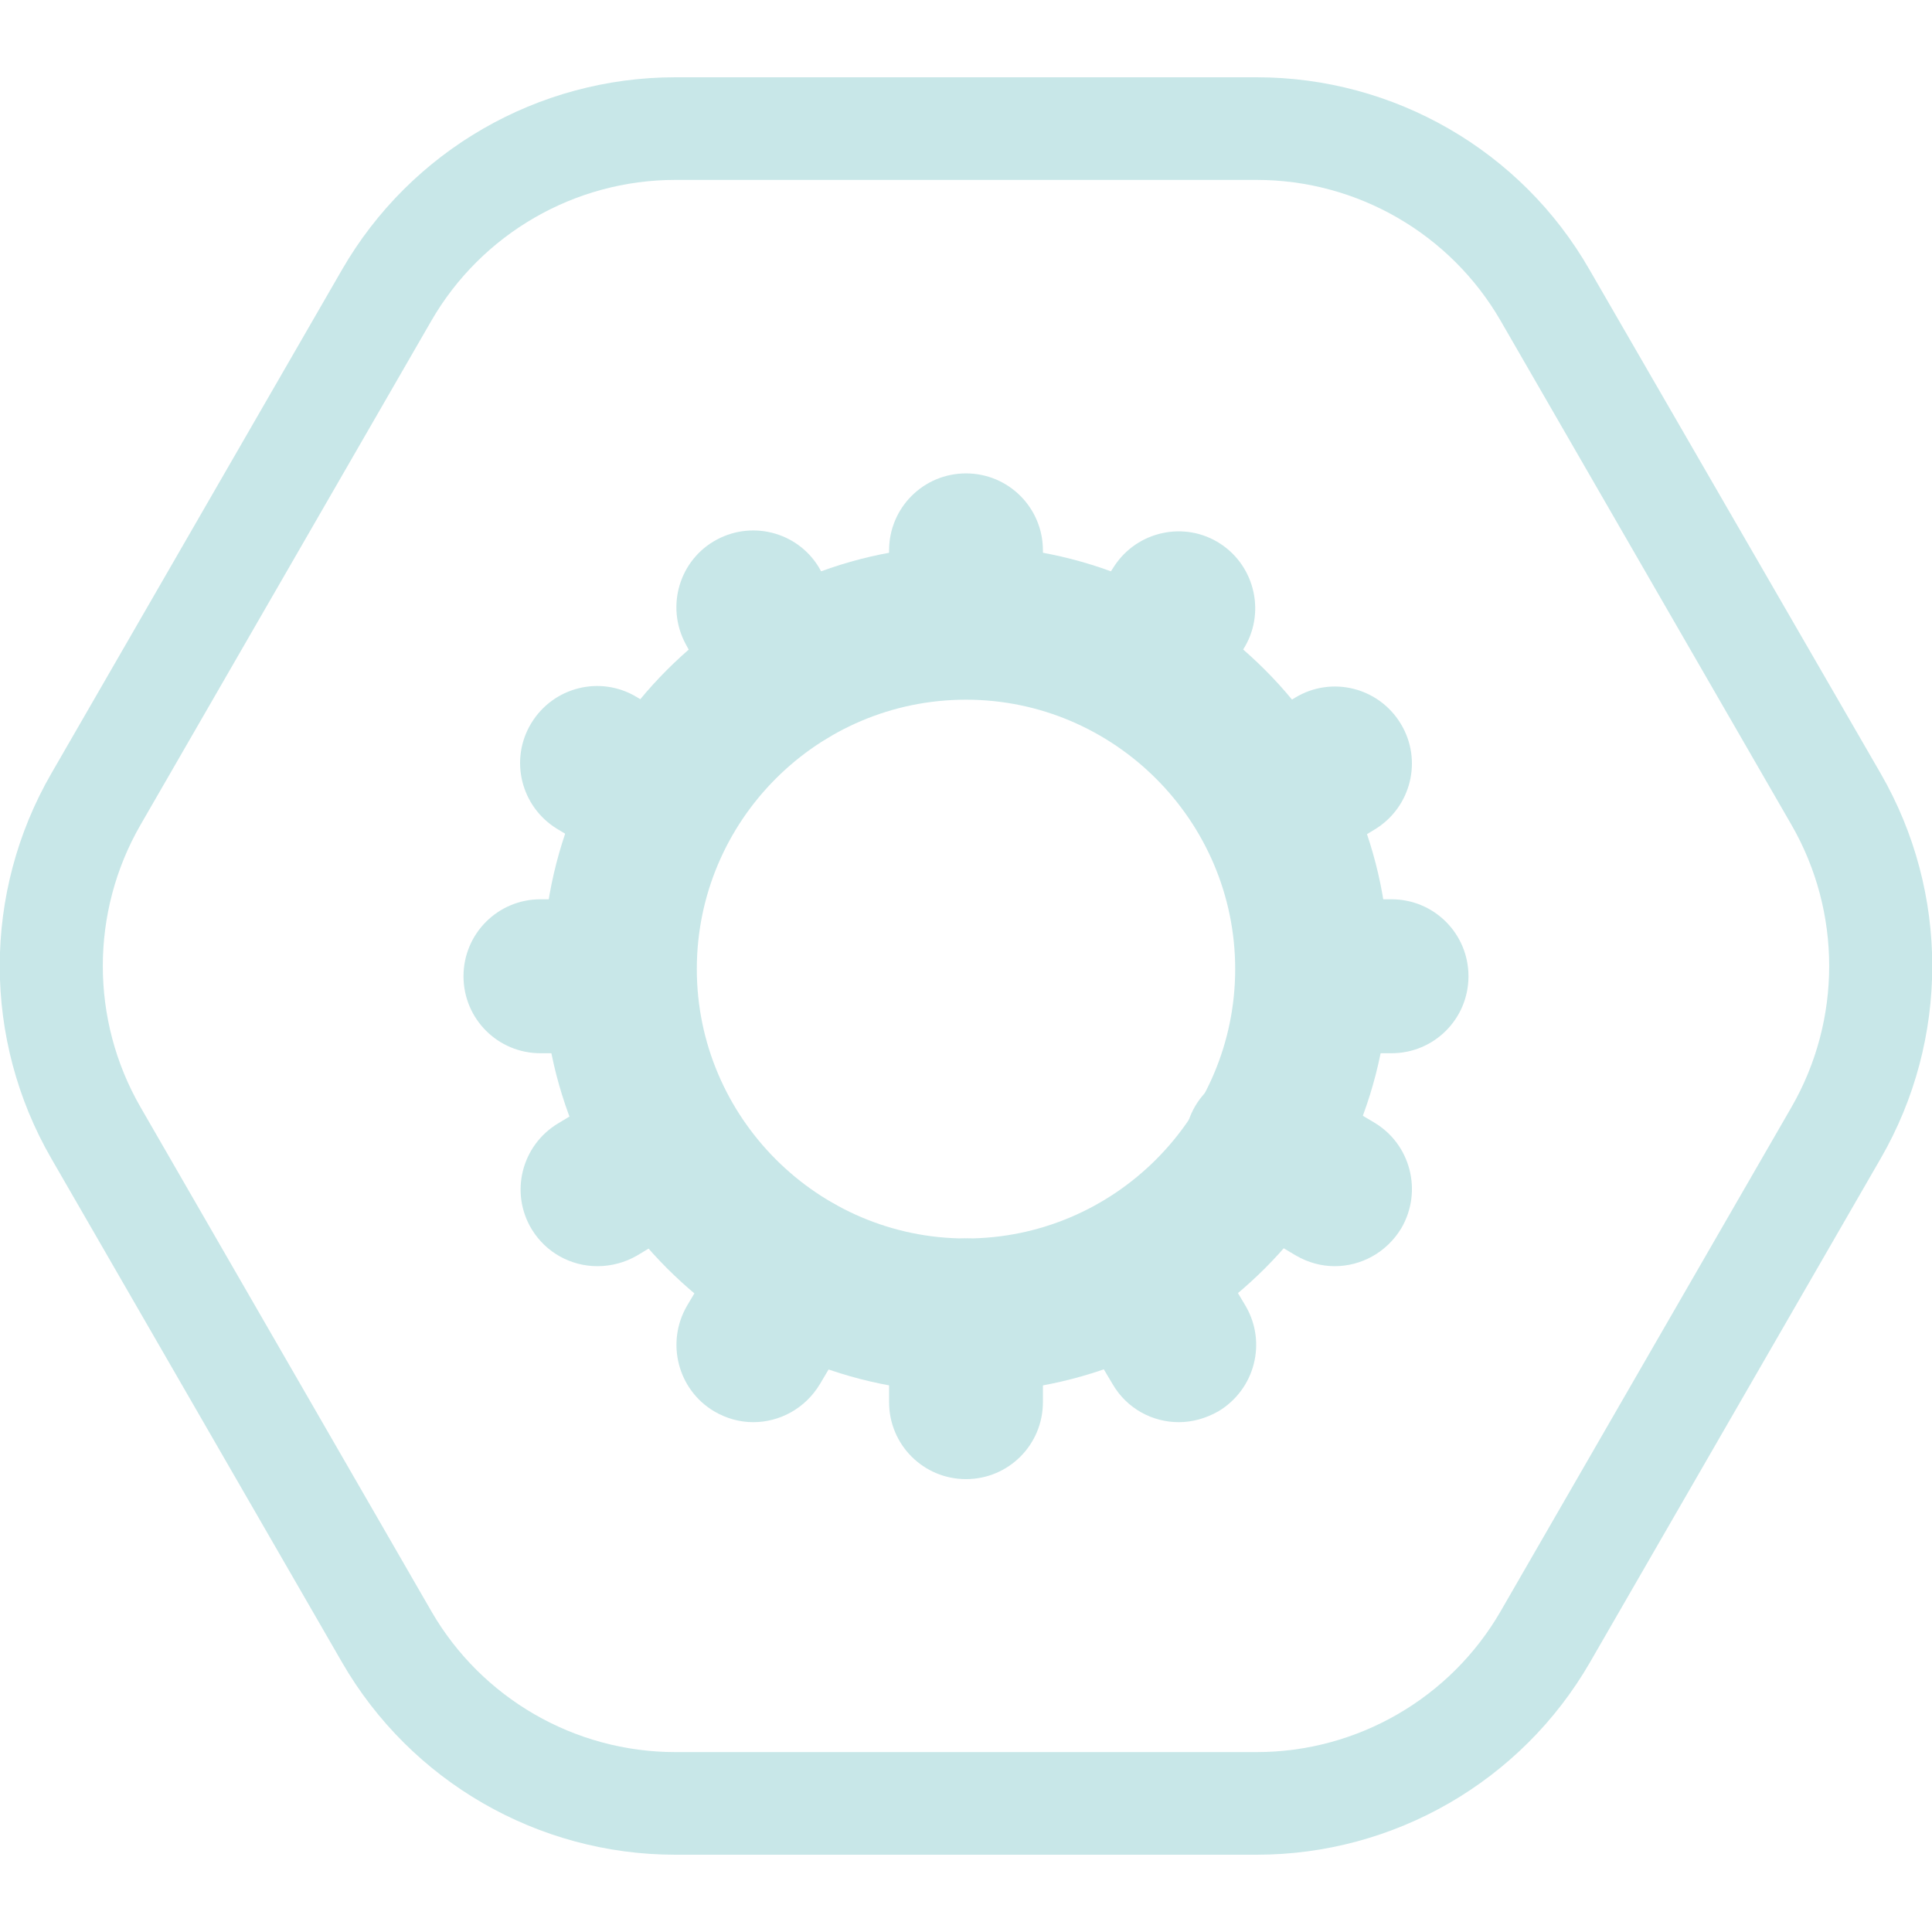
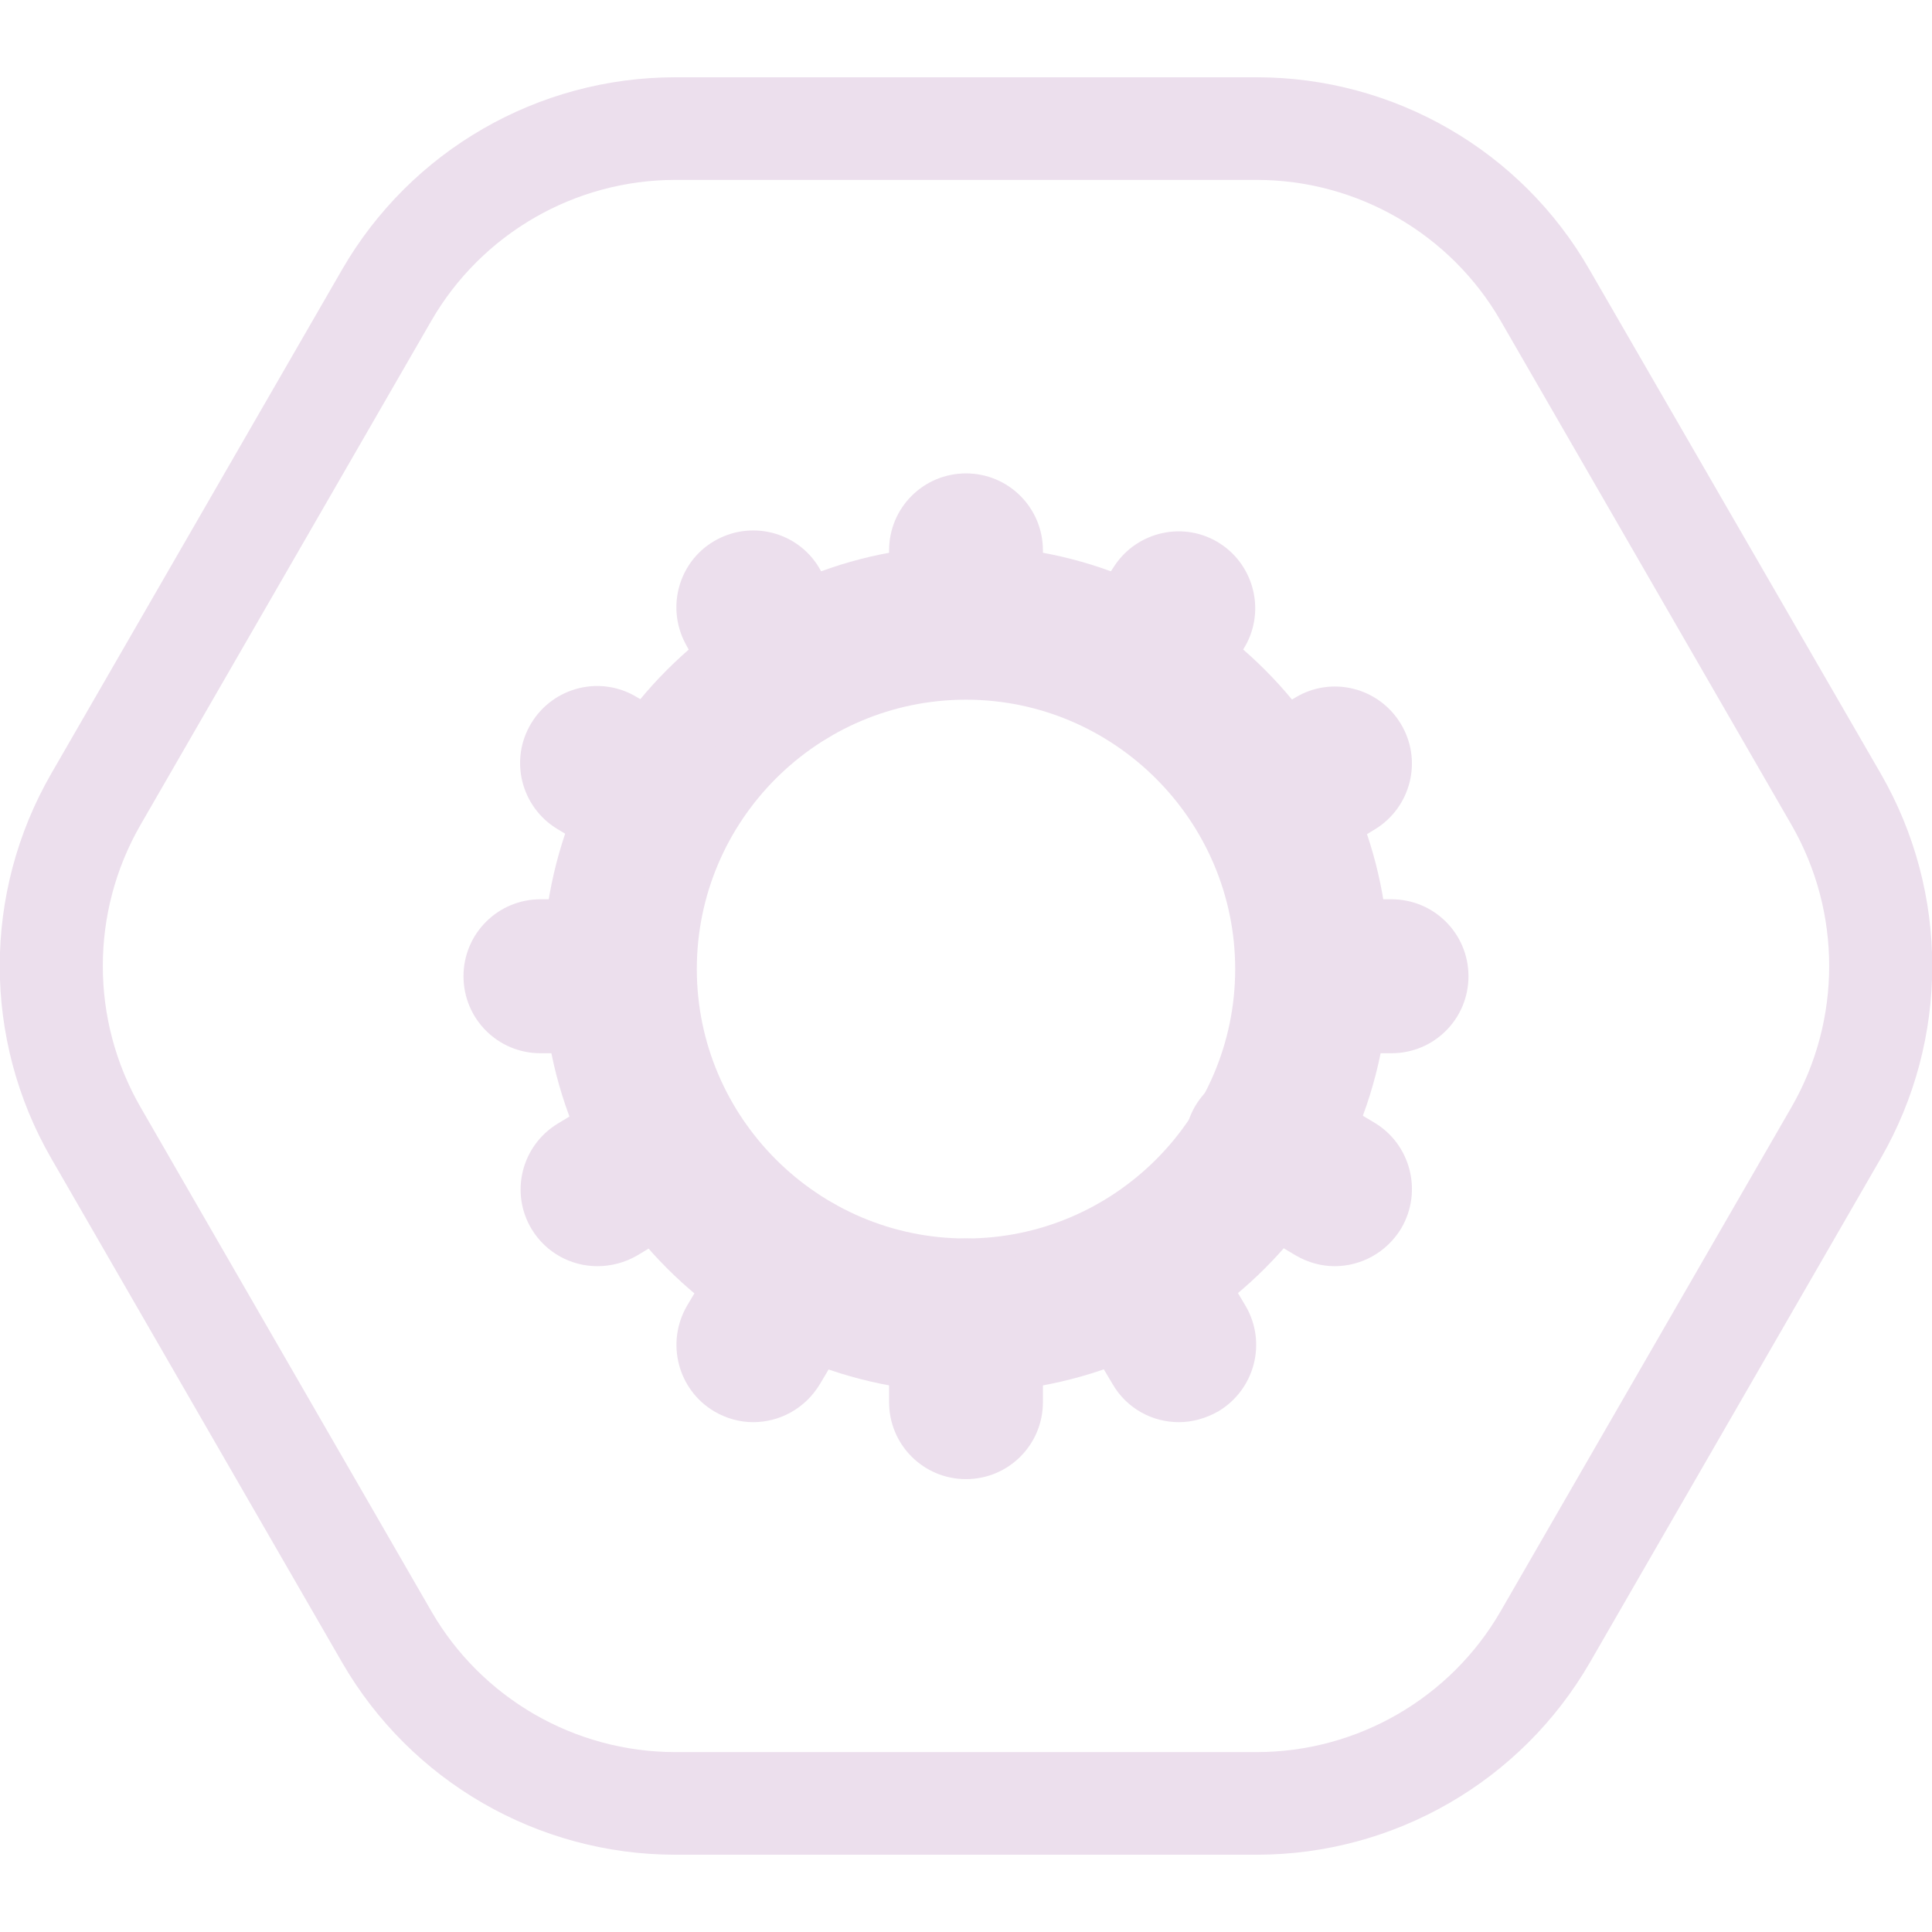
<svg xmlns="http://www.w3.org/2000/svg" width="100" height="100" viewBox="0 0 100 100" fill="none">
  <g clip-path="url(#clip0)">
-     <path d="M65.048 9.312C70.249 9.312 75.079 12.101 77.68 16.616L92.728 42.696C95.329 47.211 95.329 52.789 92.728 57.304L77.68 83.385C75.079 87.9 70.249 90.688 65.048 90.688H34.952C29.75 90.688 24.92 87.9 22.319 83.385L7.272 57.304C4.671 52.789 4.671 47.211 7.272 42.696L22.319 16.616C24.92 12.101 29.75 9.312 34.952 9.312H65.048ZM65.048 4H34.952C27.84 4 21.258 7.798 17.702 13.96L2.654 40.04C-0.902 46.202 -0.902 53.798 2.654 59.96L17.702 86.04C21.258 92.202 27.84 96 34.952 96H65.048C72.16 96 78.742 92.202 82.298 86.04L97.346 59.96C100.902 53.798 100.902 46.202 97.346 40.04L82.272 13.96C78.742 7.798 72.16 4 65.048 4Z" fill="#c8e7e8" />
-     <path d="M50 72.07C37.925 72.07 28.105 62.244 28.105 50.159C28.105 38.075 37.925 28.248 50 28.248C62.075 28.248 71.895 38.075 71.895 50.159C71.895 62.244 62.075 72.07 50 72.07ZM50 36.216C42.304 36.216 36.067 42.484 36.067 50.159C36.067 57.835 42.33 64.103 50 64.103C57.67 64.103 63.933 57.835 63.933 50.159C63.933 42.484 57.67 36.216 50 36.216Z" fill="#c8e7e8" />
-     <path d="M50 35.844C47.797 35.844 46.019 34.065 46.019 31.86V28.487C46.019 26.283 47.797 24.503 50 24.503C52.203 24.503 53.981 26.283 53.981 28.487V31.86C53.981 34.065 52.203 35.844 50 35.844Z" fill="#c8e7e8" />
-     <path d="M58.997 38.553C58.254 38.553 57.511 38.341 56.821 37.916C54.989 36.721 54.459 34.251 55.653 32.418L57.67 29.311C58.864 27.478 61.332 26.947 63.163 28.142C64.995 29.337 65.525 31.807 64.331 33.64L62.314 36.747C61.571 37.916 60.297 38.553 58.997 38.553Z" fill="#c8e7e8" />
-     <path d="M65.738 45.512C64.384 45.512 63.084 44.821 62.341 43.599C61.2 41.714 61.81 39.27 63.694 38.128L67.038 36.11C68.922 34.968 71.364 35.578 72.505 37.464C73.647 39.35 73.036 41.793 71.152 42.935L67.808 44.954C67.144 45.326 66.428 45.512 65.738 45.512Z" fill="#c8e7e8" />
-     <path d="M32.006 54.515H27.972C25.77 54.515 23.991 52.736 23.991 50.531C23.991 48.327 25.77 46.547 27.972 46.547H32.006C34.209 46.547 35.987 48.327 35.987 50.531C35.987 52.736 34.209 54.515 32.006 54.515Z" fill="#c8e7e8" />
-     <path d="M69.082 65.537C68.392 65.537 67.702 65.351 67.065 64.979L63.27 62.722C61.385 61.606 60.748 59.163 61.863 57.251C62.978 55.365 65.419 54.727 67.33 55.843L71.125 58.1C73.01 59.216 73.647 61.659 72.532 63.572C71.762 64.846 70.435 65.537 69.082 65.537Z" fill="#c8e7e8" />
-     <path d="M34.262 45.512C33.572 45.512 32.856 45.326 32.192 44.927L28.848 42.909C26.964 41.767 26.354 39.323 27.495 37.438C28.636 35.552 31.078 34.941 32.962 36.083L36.306 38.102C38.19 39.244 38.8 41.687 37.659 43.573C36.916 44.848 35.616 45.512 34.262 45.512Z" fill="#c8e7e8" />
-     <path d="M40.791 38.766C39.384 38.766 38.004 37.995 37.288 36.667L35.483 33.321C34.448 31.382 35.165 28.965 37.102 27.93C39.039 26.894 41.454 27.611 42.489 29.55L44.294 32.896C45.329 34.835 44.612 37.252 42.675 38.288C42.065 38.606 41.428 38.766 40.791 38.766Z" fill="#c8e7e8" />
-     <path d="M72.028 54.515H67.994C65.791 54.515 64.013 52.736 64.013 50.531C64.013 48.327 65.791 46.547 67.994 46.547H72.028C74.23 46.547 76.008 48.327 76.008 50.531C76.008 52.736 74.23 54.515 72.028 54.515Z" fill="#c8e7e8" />
-     <path d="M61.014 73.611C59.66 73.611 58.333 72.92 57.59 71.645L55.334 67.848C54.22 65.962 54.83 63.519 56.741 62.377C58.625 61.261 61.067 61.872 62.208 63.784L64.464 67.582C65.579 69.468 64.968 71.911 63.057 73.053C62.394 73.425 61.704 73.611 61.014 73.611Z" fill="#c8e7e8" />
-     <path d="M50 76.559C47.797 76.559 46.019 74.779 46.019 72.575V68.087C46.019 65.882 47.797 64.103 50 64.103C52.203 64.103 53.981 65.882 53.981 68.087V72.575C53.981 74.779 52.203 76.559 50 76.559Z" fill="#c8e7e8" />
-     <path d="M30.918 65.537C29.565 65.537 28.264 64.846 27.521 63.625C26.38 61.739 26.991 59.296 28.875 58.154L32.219 56.135C34.103 54.993 36.545 55.604 37.686 57.49C38.827 59.375 38.217 61.819 36.332 62.961L32.988 64.979C32.351 65.351 31.635 65.537 30.918 65.537Z" fill="#c8e7e8" />
-     <path d="M38.986 73.611C38.296 73.611 37.606 73.425 36.969 73.053C35.085 71.938 34.448 69.494 35.563 67.582L37.819 63.784C38.933 61.898 41.375 61.261 43.286 62.376C45.17 63.492 45.807 65.935 44.692 67.848L42.436 71.645C41.667 72.92 40.34 73.611 38.986 73.611Z" fill="#c8e7e8" />
+     <path d="M65.048 9.312C70.249 9.312 75.079 12.101 77.68 16.616L92.728 42.696C95.329 47.211 95.329 52.789 92.728 57.304L77.68 83.385C75.079 87.9 70.249 90.688 65.048 90.688H34.952C29.75 90.688 24.92 87.9 22.319 83.385L7.272 57.304C4.671 52.789 4.671 47.211 7.272 42.696L22.319 16.616C24.92 12.101 29.75 9.312 34.952 9.312H65.048ZM65.048 4H34.952C27.84 4 21.258 7.798 17.702 13.96L2.654 40.04C-0.902 46.202 -0.902 53.798 2.654 59.96L17.702 86.04C21.258 92.202 27.84 96 34.952 96H65.048C72.16 96 78.742 92.202 82.298 86.04L97.346 59.96C100.902 53.798 100.902 46.202 97.346 40.04L82.272 13.96C78.742 7.798 72.16 4 65.048 4Z" fill="#ecdfed" />
+     <path d="M50 72.07C37.925 72.07 28.105 62.244 28.105 50.159C28.105 38.075 37.925 28.248 50 28.248C62.075 28.248 71.895 38.075 71.895 50.159C71.895 62.244 62.075 72.07 50 72.07ZM50 36.216C42.304 36.216 36.067 42.484 36.067 50.159C36.067 57.835 42.33 64.103 50 64.103C57.67 64.103 63.933 57.835 63.933 50.159C63.933 42.484 57.67 36.216 50 36.216Z" fill="#ecdfed" />
+     <path d="M50 35.844C47.797 35.844 46.019 34.065 46.019 31.86V28.487C46.019 26.283 47.797 24.503 50 24.503C52.203 24.503 53.981 26.283 53.981 28.487V31.86C53.981 34.065 52.203 35.844 50 35.844Z" fill="#ecdfed" />
+     <path d="M58.997 38.553C58.254 38.553 57.511 38.341 56.821 37.916C54.989 36.721 54.459 34.251 55.653 32.418L57.67 29.311C58.864 27.478 61.332 26.947 63.163 28.142C64.995 29.337 65.525 31.807 64.331 33.64L62.314 36.747C61.571 37.916 60.297 38.553 58.997 38.553Z" fill="#ecdfed" />
+     <path d="M65.738 45.512C64.384 45.512 63.084 44.821 62.341 43.599C61.2 41.714 61.81 39.27 63.694 38.128L67.038 36.11C68.922 34.968 71.364 35.578 72.505 37.464C73.647 39.35 73.036 41.793 71.152 42.935L67.808 44.954C67.144 45.326 66.428 45.512 65.738 45.512Z" fill="#ecdfed" />
+     <path d="M32.006 54.515H27.972C25.77 54.515 23.991 52.736 23.991 50.531C23.991 48.327 25.77 46.547 27.972 46.547H32.006C34.209 46.547 35.987 48.327 35.987 50.531C35.987 52.736 34.209 54.515 32.006 54.515Z" fill="#ecdfed" />
+     <path d="M69.082 65.537C68.392 65.537 67.702 65.351 67.065 64.979L63.27 62.722C61.385 61.606 60.748 59.163 61.863 57.251C62.978 55.365 65.419 54.727 67.33 55.843L71.125 58.1C73.01 59.216 73.647 61.659 72.532 63.572C71.762 64.846 70.435 65.537 69.082 65.537Z" fill="#ecdfed" />
+     <path d="M34.262 45.512C33.572 45.512 32.856 45.326 32.192 44.927L28.848 42.909C26.964 41.767 26.354 39.323 27.495 37.438C28.636 35.552 31.078 34.941 32.962 36.083L36.306 38.102C38.19 39.244 38.8 41.687 37.659 43.573C36.916 44.848 35.616 45.512 34.262 45.512Z" fill="#ecdfed" />
+     <path d="M40.791 38.766C39.384 38.766 38.004 37.995 37.288 36.667L35.483 33.321C34.448 31.382 35.165 28.965 37.102 27.93C39.039 26.894 41.454 27.611 42.489 29.55L44.294 32.896C45.329 34.835 44.612 37.252 42.675 38.288C42.065 38.606 41.428 38.766 40.791 38.766Z" fill="#ecdfed" />
+     <path d="M72.028 54.515H67.994C65.791 54.515 64.013 52.736 64.013 50.531C64.013 48.327 65.791 46.547 67.994 46.547H72.028C74.23 46.547 76.008 48.327 76.008 50.531C76.008 52.736 74.23 54.515 72.028 54.515Z" fill="#ecdfed" />
+     <path d="M61.014 73.611C59.66 73.611 58.333 72.92 57.59 71.645L55.334 67.848C54.22 65.962 54.83 63.519 56.741 62.377C58.625 61.261 61.067 61.872 62.208 63.784L64.464 67.582C65.579 69.468 64.968 71.911 63.057 73.053C62.394 73.425 61.704 73.611 61.014 73.611Z" fill="#ecdfed" />
+     <path d="M50 76.559C47.797 76.559 46.019 74.779 46.019 72.575V68.087C46.019 65.882 47.797 64.103 50 64.103C52.203 64.103 53.981 65.882 53.981 68.087V72.575C53.981 74.779 52.203 76.559 50 76.559Z" fill="#ecdfed" />
+     <path d="M30.918 65.537C29.565 65.537 28.264 64.846 27.521 63.625C26.38 61.739 26.991 59.296 28.875 58.154L32.219 56.135C34.103 54.993 36.545 55.604 37.686 57.49C38.827 59.375 38.217 61.819 36.332 62.961L32.988 64.979C32.351 65.351 31.635 65.537 30.918 65.537Z" fill="#ecdfed" />
+     <path d="M38.986 73.611C38.296 73.611 37.606 73.425 36.969 73.053C35.085 71.938 34.448 69.494 35.563 67.582L37.819 63.784C38.933 61.898 41.375 61.261 43.286 62.376C45.17 63.492 45.807 65.935 44.692 67.848L42.436 71.645C41.667 72.92 40.34 73.611 38.986 73.611Z" fill="#ecdfed" />
  </g>
  <defs>
    <clipPath id="clip0">
-       <rect width="100" height="92" fill="#c8e7e8" transform="translate(0 4)" />
+       <rect width="100" height="92" fill="#ecdfed" transform="translate(0 4)" />
    </clipPath>
  </defs>
</svg>
